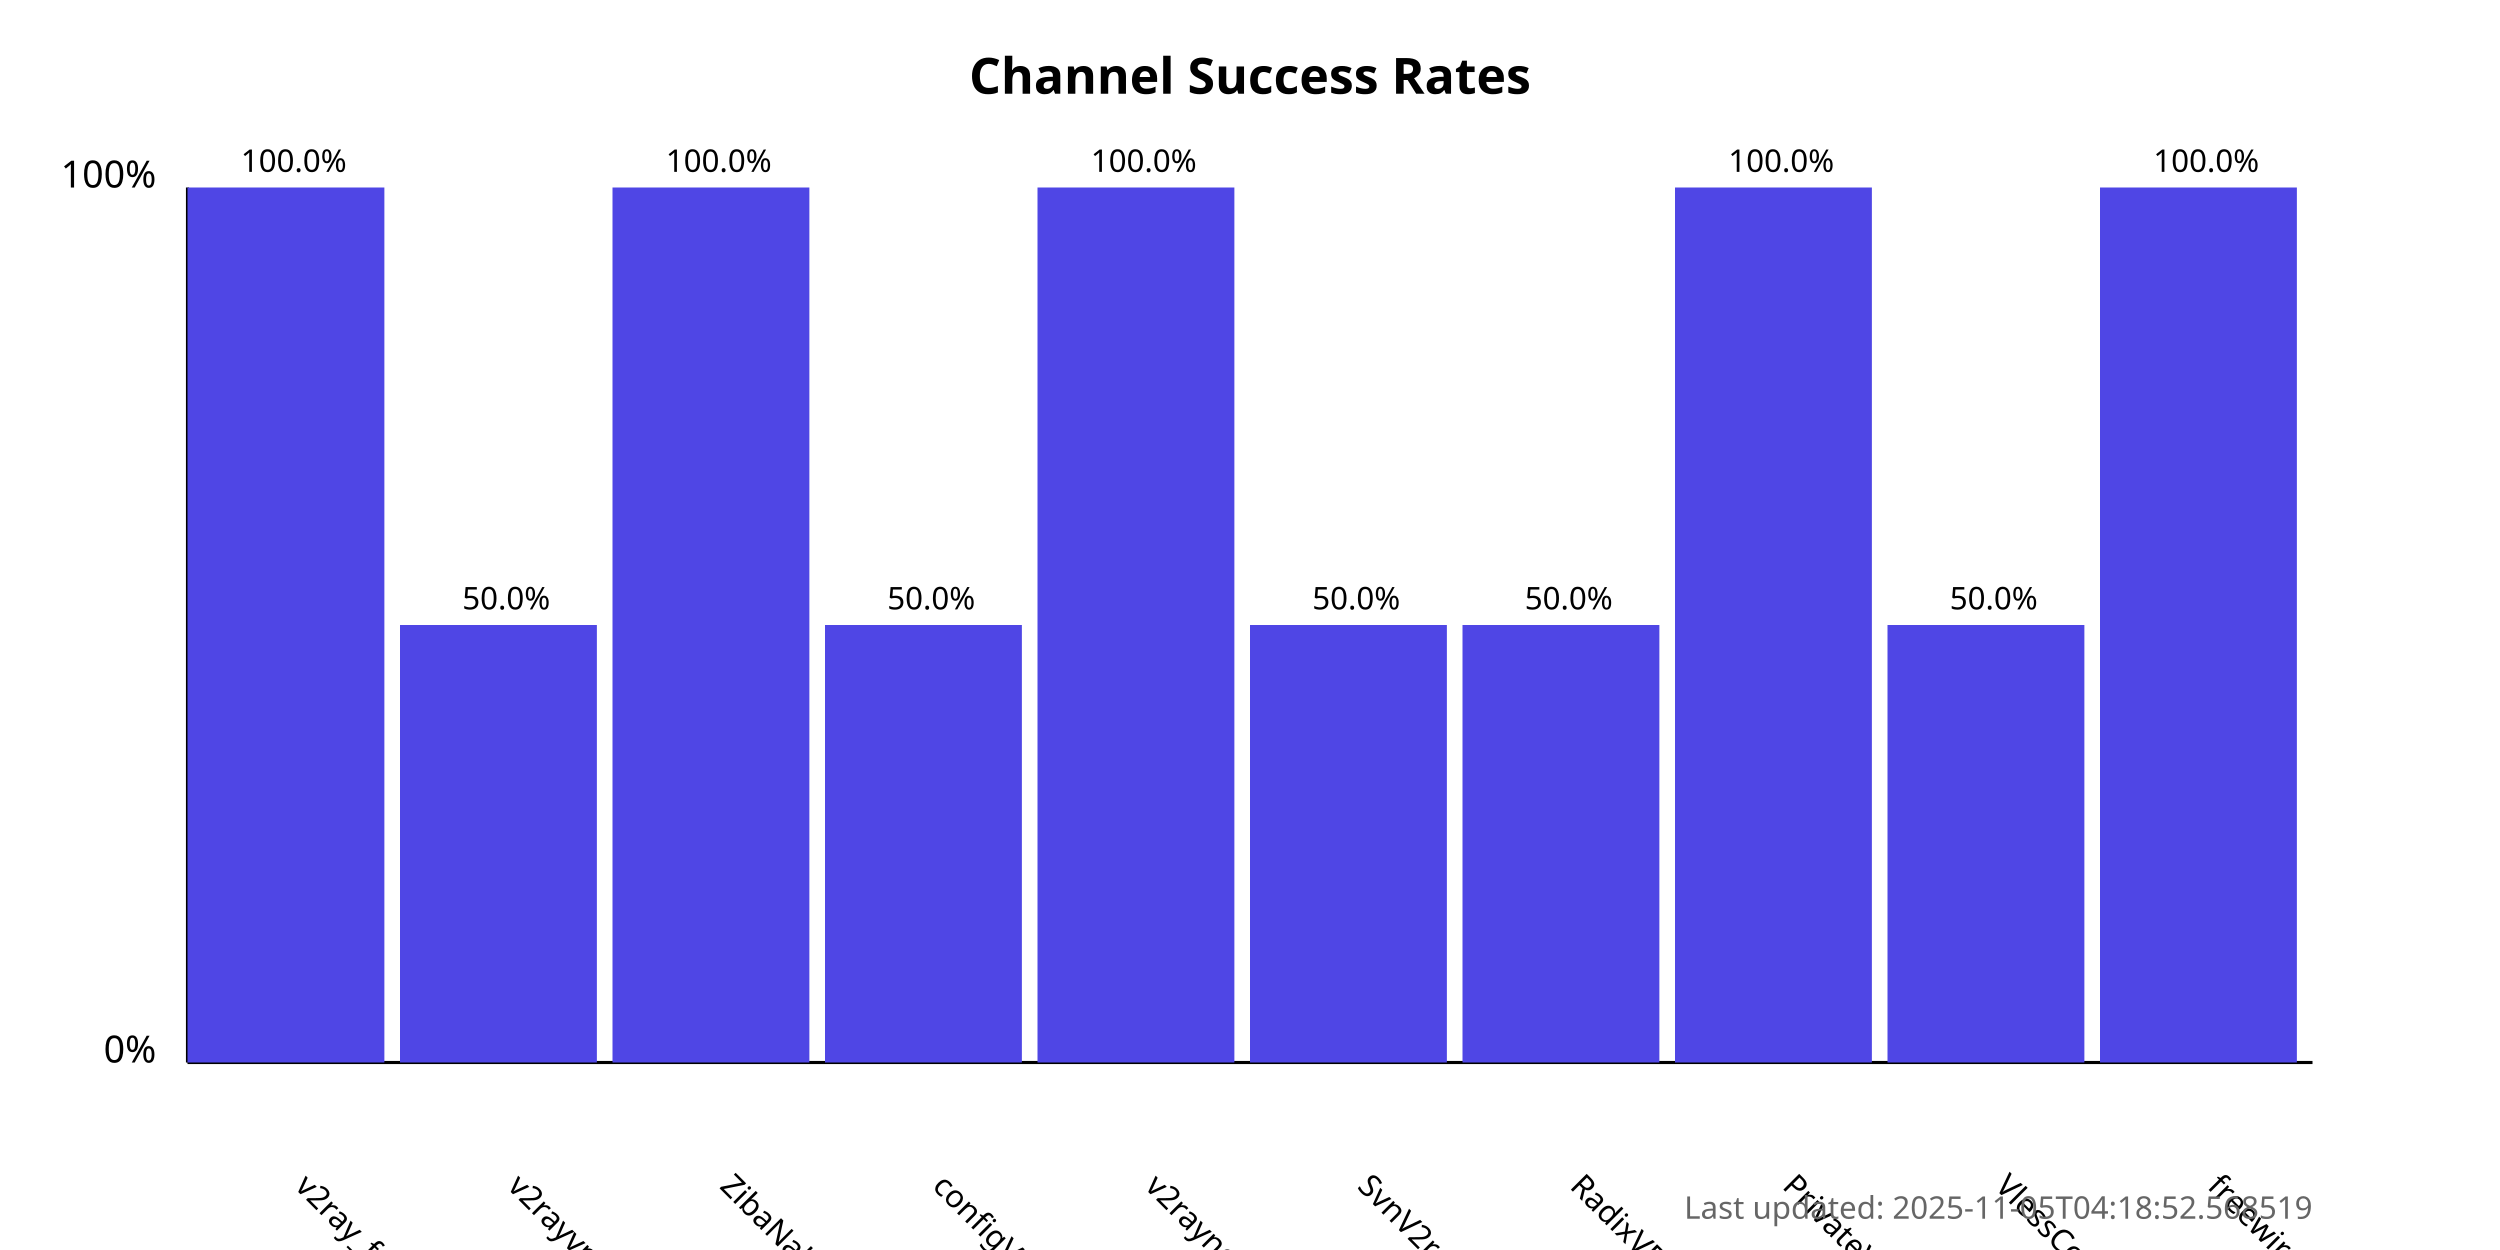
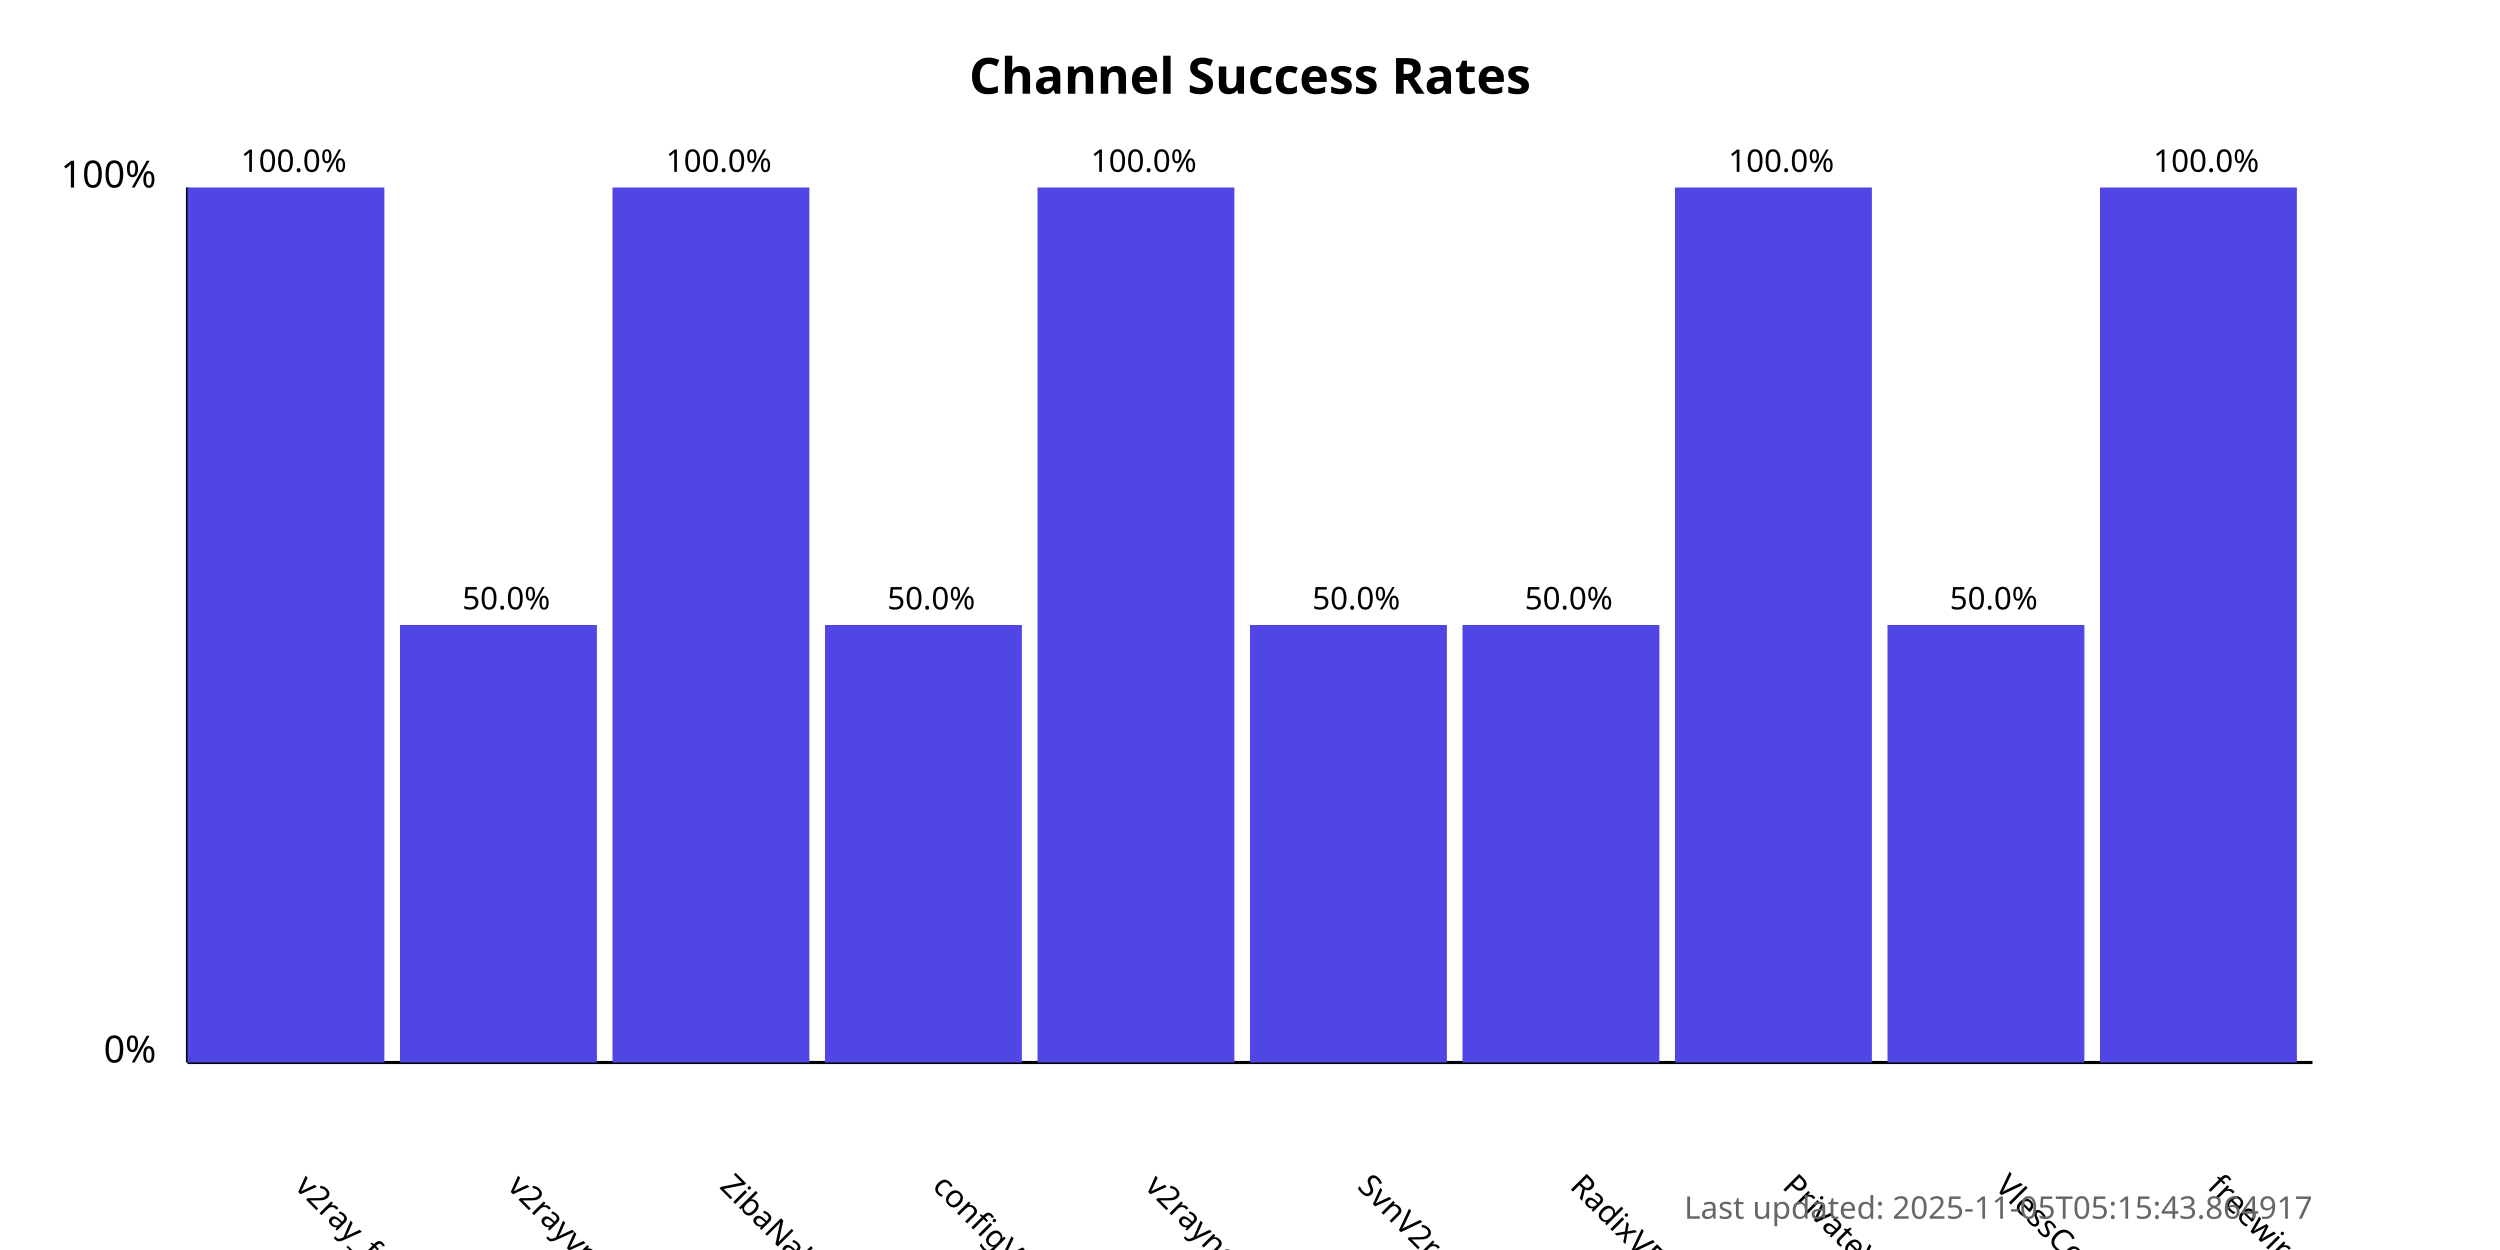
<svg xmlns="http://www.w3.org/2000/svg" width="800" height="400">
  <style>
            .chart-title { font: bold 16px sans-serif; }
            .axis-label { font: 12px sans-serif; }
            .tick-label { font: 10px sans-serif; }
            .bar { fill: #4f46e5; }
            .bar:hover { fill: #6366f1; }
            .timestamp { font: 10px sans-serif; fill: #666; }
        </style>
  <text x="400.0" y="30" text-anchor="middle" class="chart-title">
            Channel Success Rates
        </text>
  <line x1="60" y1="340" x2="60" y2="60" stroke="black" stroke-width="1" />
  <line x1="60" y1="340" x2="740" y2="340" stroke="black" stroke-width="1" />
  <text x="50" y="340" text-anchor="end" class="axis-label">0%</text>
  <text x="50" y="60" text-anchor="end" class="axis-label">100%</text>
  <g>
    <rect x="60" y="60.0" width="63.0" height="280.0" class="bar" />
    <text x="94.0" y="380" transform="rotate(45, 94.0, 380)" text-anchor="start" class="tick-label">
                v2ray_free_conf
            </text>
    <text x="94.0" y="55.0" text-anchor="middle" class="tick-label">
                100.0%
            </text>
  </g>
  <g>
    <rect x="128.0" y="200.0" width="63.0" height="140.0" class="bar" />
    <text x="162.0" y="380" transform="rotate(45, 162.0, 380)" text-anchor="start" class="tick-label">
                v2rayvpno
            </text>
    <text x="162.0" y="195.0" text-anchor="middle" class="tick-label">
                50.0%
            </text>
  </g>
  <g>
    <rect x="196.0" y="60.0" width="63.0" height="280.0" class="bar" />
    <text x="230.0" y="380" transform="rotate(45, 230.0, 380)" text-anchor="start" class="tick-label">
                ZibaNabz
            </text>
    <text x="230.0" y="55.0" text-anchor="middle" class="tick-label">
                100.0%
            </text>
  </g>
  <g>
    <rect x="264.0" y="200.0" width="63.0" height="140.0" class="bar" />
    <text x="298.0" y="380" transform="rotate(45, 298.0, 380)" text-anchor="start" class="tick-label">
                configV2rayForFree
            </text>
    <text x="298.0" y="195.0" text-anchor="middle" class="tick-label">
                50.0%
            </text>
  </g>
  <g>
    <rect x="332.0" y="60.0" width="63.0" height="280.0" class="bar" />
    <text x="366.0" y="380" transform="rotate(45, 366.0, 380)" text-anchor="start" class="tick-label">
                v2rayngvpn
            </text>
    <text x="366.0" y="55.0" text-anchor="middle" class="tick-label">
                100.0%
            </text>
  </g>
  <g>
    <rect x="400.0" y="200.0" width="63.0" height="140.0" class="bar" />
    <text x="434.0" y="380" transform="rotate(45, 434.0, 380)" text-anchor="start" class="tick-label">
                SvnV2ray
            </text>
    <text x="434.0" y="195.0" text-anchor="middle" class="tick-label">
                50.0%
            </text>
  </g>
  <g>
    <rect x="468.0" y="200.0" width="63.0" height="140.0" class="bar" />
    <text x="502.0" y="380" transform="rotate(45, 502.0, 380)" text-anchor="start" class="tick-label">
                RadixVPN
            </text>
    <text x="502.0" y="195.0" text-anchor="middle" class="tick-label">
                50.0%
            </text>
  </g>
  <g>
    <rect x="536.0" y="60.0" width="63.0" height="280.0" class="bar" />
    <text x="570.0" y="380" transform="rotate(45, 570.0, 380)" text-anchor="start" class="tick-label">
                PrivateVPNs
            </text>
    <text x="570.0" y="55.0" text-anchor="middle" class="tick-label">
                100.0%
            </text>
  </g>
  <g>
    <rect x="604.0" y="200.0" width="63.0" height="140.0" class="bar" />
    <text x="638.0" y="380" transform="rotate(45, 638.0, 380)" text-anchor="start" class="tick-label">
                VlessConfig
            </text>
    <text x="638.0" y="195.0" text-anchor="middle" class="tick-label">
                50.0%
            </text>
  </g>
  <g>
    <rect x="672.0" y="60.0" width="63.0" height="280.0" class="bar" />
    <text x="706.0" y="380" transform="rotate(45, 706.0, 380)" text-anchor="start" class="tick-label">
                freewireguard
            </text>
    <text x="706.0" y="55.0" text-anchor="middle" class="tick-label">
                100.0%
            </text>
  </g>
  <text x="740" y="390" text-anchor="end" class="timestamp">
-             Last updated: 2025-11-05T04:18:52.568519
+             Last updated: 2025-11-05T05:15:43.864917
        </text>
</svg>
